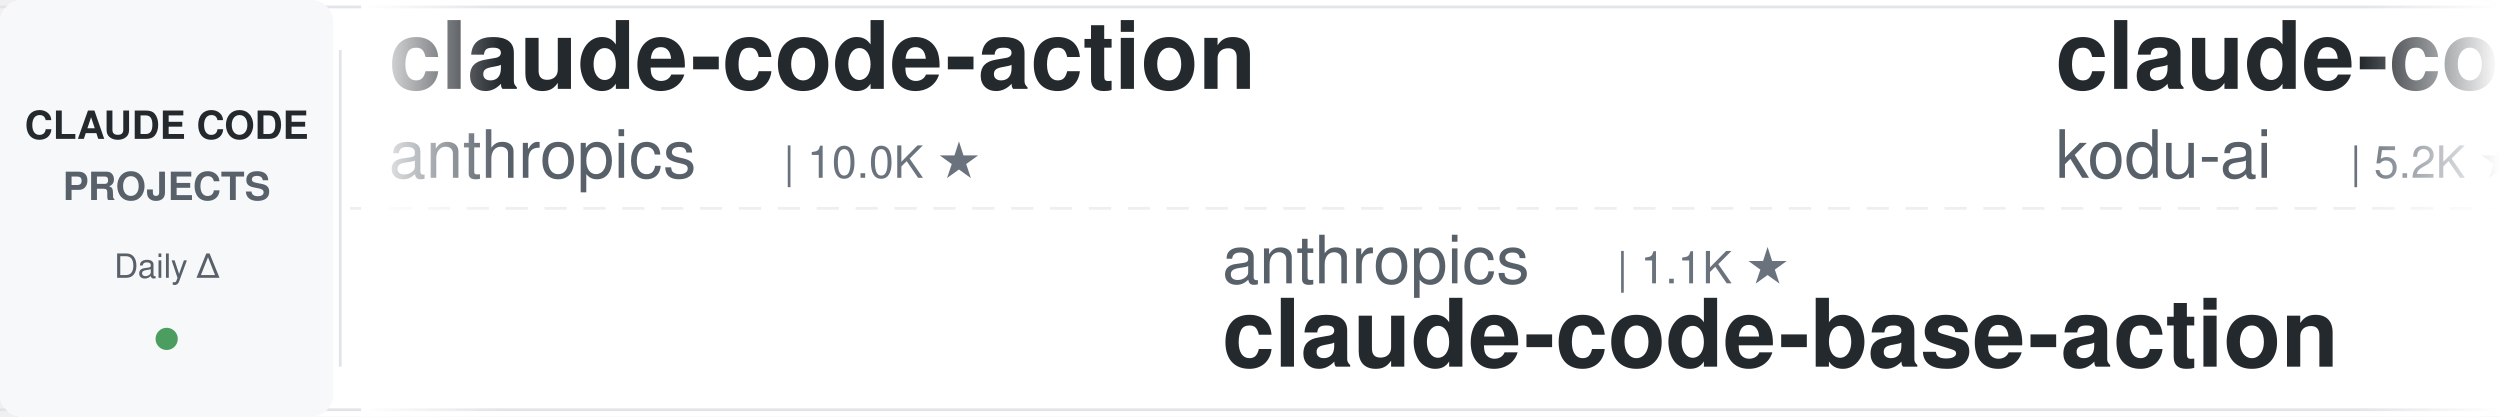
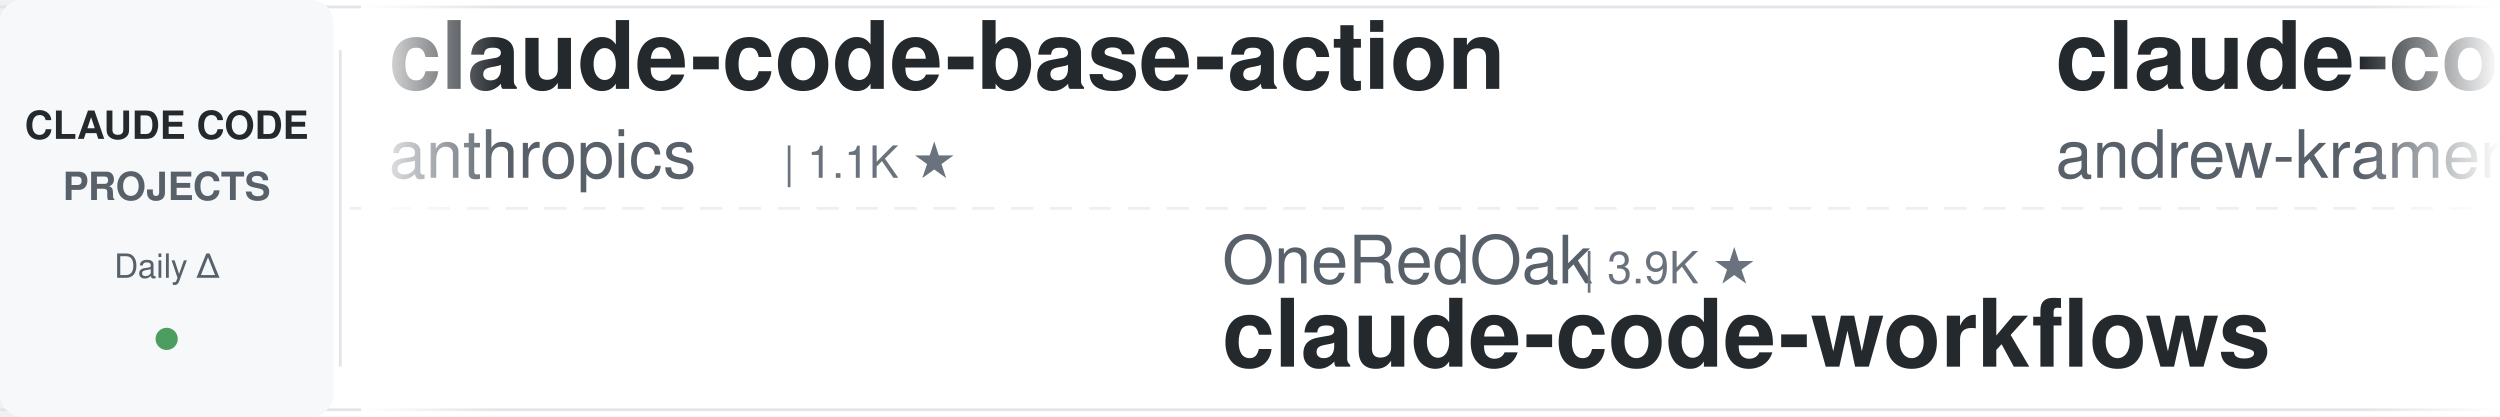
<svg xmlns="http://www.w3.org/2000/svg" width="900" height="150">
  <defs>
    <linearGradient id="leftFade" x1="0%" y1="0%" x2="100%" y2="0%">
      <stop offset="0%" style="stop-color:#ffffff;stop-opacity:1" />
      <stop offset="100%" style="stop-color:#ffffff;stop-opacity:0" />
    </linearGradient>
    <linearGradient id="rightFade" x1="0%" y1="0%" x2="100%" y2="0%">
      <stop offset="0%" style="stop-color:#ffffff;stop-opacity:0" />
      <stop offset="100%" style="stop-color:#ffffff;stop-opacity:1" />
    </linearGradient>
  </defs>
  <rect width="900" height="150" fill="#ffffff" rx="8" />
  <rect x="0" y="2" width="900" height="1" fill="#e1e4e8" />
  <rect x="0" y="147" width="900" height="1" fill="#e1e4e8" />
  <line x1="0" y1="75" x2="900" y2="75" stroke="#e1e4e8" stroke-width="1" stroke-dasharray="8 6" opacity="0.6" />
  <rect x="0" y="0" width="120" height="150" fill="#f6f8fa" rx="8" />
  <text x="60" y="50" font-family="-apple-system, BlinkMacSystemFont, 'Segoe UI', Helvetica, Arial, sans-serif" font-size="14" font-weight="600" fill="#24292e" text-anchor="middle">CLAUDE CODE</text>
  <text x="60" y="72" font-family="-apple-system, BlinkMacSystemFont, 'Segoe UI', Helvetica, Arial, sans-serif" font-size="14" font-weight="600" fill="#586069" text-anchor="middle">PROJECTS</text>
  <text x="60" y="100" font-family="-apple-system, BlinkMacSystemFont, 'Segoe UI', Helvetica, Arial, sans-serif" font-size="12" font-weight="500" fill="#586069" text-anchor="middle">Daily Δ</text>
  <circle cx="60" cy="122" r="4" fill="#22863a" opacity="0.8" />
  <rect x="122" y="18" width="1" height="114" fill="#e1e4e8" />
  <clipPath id="tickerClip">
    <rect x="130" y="0" width="770" height="150" />
  </clipPath>
  <g clip-path="url(#tickerClip)">
    <g id="tickerItems">
      <animateTransform attributeName="transform" attributeType="XML" type="translate" from="0 0" to="-3000 0" dur="54s" repeatCount="indefinite" />
      <g transform="translate(0, 0)">
-         <text x="140" y="32" font-family="-apple-system, BlinkMacSystemFont, 'Segoe UI', Helvetica, Arial, sans-serif" font-size="34" font-weight="600" fill="#24292e">claude-code-action</text>
+         <text x="140" y="32" font-family="-apple-system, BlinkMacSystemFont, 'Segoe UI', Helvetica, Arial, sans-serif" font-size="34" font-weight="600" fill="#24292e">claude-code-base-action</text>
        <text x="140" y="64" font-family="-apple-system, BlinkMacSystemFont, 'Segoe UI', Helvetica, Arial, sans-serif" font-size="24" font-weight="400" fill="#586069">anthropics</text>
-         <text x="282" y="64" font-family="-apple-system, BlinkMacSystemFont, 'Segoe UI', Helvetica, Arial, sans-serif" font-size="16" font-weight="500" fill="#6a737d">| 10.0K ★</text>
+         <text x="282" y="64" font-family="-apple-system, BlinkMacSystemFont, 'Segoe UI', Helvetica, Arial, sans-serif" font-size="16" font-weight="500" fill="#6a737d">| 1.1K ★</text>
      </g>
      <g transform="translate(300, 0)">
-         <text x="140" y="102" font-family="-apple-system, BlinkMacSystemFont, 'Segoe UI', Helvetica, Arial, sans-serif" font-size="24" font-weight="400" fill="#586069">anthropics</text>
-         <text x="282" y="102" font-family="-apple-system, BlinkMacSystemFont, 'Segoe UI', Helvetica, Arial, sans-serif" font-size="16" font-weight="500" fill="#6a737d">| 1.1K ★</text>
-         <text x="140" y="132" font-family="-apple-system, BlinkMacSystemFont, 'Segoe UI', Helvetica, Arial, sans-serif" font-size="34" font-weight="600" fill="#24292e">claude-code-base-action</text>
+         <text x="140" y="102" font-family="-apple-system, BlinkMacSystemFont, 'Segoe UI', Helvetica, Arial, sans-serif" font-size="24" font-weight="400" fill="#586069">OneRedOak</text>
+         <text x="270" y="102" font-family="-apple-system, BlinkMacSystemFont, 'Segoe UI', Helvetica, Arial, sans-serif" font-size="16" font-weight="500" fill="#6a737d">| 3.9K ★</text>
+         <text x="140" y="132" font-family="-apple-system, BlinkMacSystemFont, 'Segoe UI', Helvetica, Arial, sans-serif" font-size="34" font-weight="600" fill="#24292e">claude-code-workflows</text>
      </g>
      <g transform="translate(600, 0)">
-         <text x="140" y="32" font-family="-apple-system, BlinkMacSystemFont, 'Segoe UI', Helvetica, Arial, sans-serif" font-size="34" font-weight="600" fill="#24292e">claude-coder</text>
-         <text x="140" y="64" font-family="-apple-system, BlinkMacSystemFont, 'Segoe UI', Helvetica, Arial, sans-serif" font-size="24" font-weight="400" fill="#586069">kodu-ai</text>
-         <text x="246" y="64" font-family="-apple-system, BlinkMacSystemFont, 'Segoe UI', Helvetica, Arial, sans-serif" font-size="16" font-weight="500" fill="#6a737d">| 5.2K ★</text>
+         <text x="140" y="32" font-family="-apple-system, BlinkMacSystemFont, 'Segoe UI', Helvetica, Arial, sans-serif" font-size="34" font-weight="600" fill="#24292e">claude-code-source-build</text>
+         <text x="140" y="64" font-family="-apple-system, BlinkMacSystemFont, 'Segoe UI', Helvetica, Arial, sans-serif" font-size="24" font-weight="400" fill="#586069">andrew-kramer-inno</text>
+         <text x="378" y="64" font-family="-apple-system, BlinkMacSystemFont, 'Segoe UI', Helvetica, Arial, sans-serif" font-size="16" font-weight="500" fill="#6a737d">| 597 ★</text>
      </g>
      <g transform="translate(900, 0)">
-         <text x="140" y="102" font-family="-apple-system, BlinkMacSystemFont, 'Segoe UI', Helvetica, Arial, sans-serif" font-size="24" font-weight="400" fill="#586069">VoltAgent</text>
-         <text x="270" y="102" font-family="-apple-system, BlinkMacSystemFont, 'Segoe UI', Helvetica, Arial, sans-serif" font-size="16" font-weight="500" fill="#6a737d">| 26.7K ★</text>
-         <text x="140" y="132" font-family="-apple-system, BlinkMacSystemFont, 'Segoe UI', Helvetica, Arial, sans-serif" font-size="34" font-weight="600" fill="#24292e">awesome-claude-code-suba...</text>
+         <text x="140" y="102" font-family="-apple-system, BlinkMacSystemFont, 'Segoe UI', Helvetica, Arial, sans-serif" font-size="24" font-weight="400" fill="#586069">Yeachan-Heo</text>
+         <text x="294" y="102" font-family="-apple-system, BlinkMacSystemFont, 'Segoe UI', Helvetica, Arial, sans-serif" font-size="16" font-weight="500" fill="#6a737d">| 41.0K ★</text>
+         <text x="140" y="132" font-family="-apple-system, BlinkMacSystemFont, 'Segoe UI', Helvetica, Arial, sans-serif" font-size="34" font-weight="600" fill="#24292e">oh-my-claudecode</text>
      </g>
      <g transform="translate(1200, 0)">
-         <text x="140" y="32" font-family="-apple-system, BlinkMacSystemFont, 'Segoe UI', Helvetica, Arial, sans-serif" font-size="34" font-weight="600" fill="#24292e">awesome-claude-code-tool...</text>
-         <text x="140" y="64" font-family="-apple-system, BlinkMacSystemFont, 'Segoe UI', Helvetica, Arial, sans-serif" font-size="24" font-weight="400" fill="#586069">rohitg00</text>
-         <text x="258" y="64" font-family="-apple-system, BlinkMacSystemFont, 'Segoe UI', Helvetica, Arial, sans-serif" font-size="16" font-weight="500" fill="#6a737d">| 2.9K ★</text>
+         <text x="140" y="32" font-family="-apple-system, BlinkMacSystemFont, 'Segoe UI', Helvetica, Arial, sans-serif" font-size="34" font-weight="600" fill="#24292e">Claude-Code-Source-Study</text>
+         <text x="140" y="64" font-family="-apple-system, BlinkMacSystemFont, 'Segoe UI', Helvetica, Arial, sans-serif" font-size="24" font-weight="400" fill="#586069">luyao618</text>
+         <text x="258" y="64" font-family="-apple-system, BlinkMacSystemFont, 'Segoe UI', Helvetica, Arial, sans-serif" font-size="16" font-weight="500" fill="#6a737d">| 1.7K ★</text>
      </g>
      <g transform="translate(1500, 0)">
-         <text x="140" y="102" font-family="-apple-system, BlinkMacSystemFont, 'Segoe UI', Helvetica, Arial, sans-serif" font-size="24" font-weight="400" fill="#586069">overwirehq</text>
-         <text x="282" y="102" font-family="-apple-system, BlinkMacSystemFont, 'Segoe UI', Helvetica, Arial, sans-serif" font-size="16" font-weight="500" fill="#6a737d">| 2.8K ★</text>
-         <text x="140" y="132" font-family="-apple-system, BlinkMacSystemFont, 'Segoe UI', Helvetica, Arial, sans-serif" font-size="34" font-weight="600" fill="#24292e">claude-code-telegram</text>
+         <text x="140" y="102" font-family="-apple-system, BlinkMacSystemFont, 'Segoe UI', Helvetica, Arial, sans-serif" font-size="24" font-weight="400" fill="#586069">centminmod</text>
+         <text x="282" y="102" font-family="-apple-system, BlinkMacSystemFont, 'Segoe UI', Helvetica, Arial, sans-serif" font-size="16" font-weight="500" fill="#6a737d">| 2.7K ★</text>
+         <text x="140" y="132" font-family="-apple-system, BlinkMacSystemFont, 'Segoe UI', Helvetica, Arial, sans-serif" font-size="34" font-weight="600" fill="#24292e">my-claude-code-setup</text>
      </g>
      <g transform="translate(1800, 0)">
-         <text x="140" y="32" font-family="-apple-system, BlinkMacSystemFont, 'Segoe UI', Helvetica, Arial, sans-serif" font-size="34" font-weight="600" fill="#24292e">claude-code-templates</text>
-         <text x="140" y="64" font-family="-apple-system, BlinkMacSystemFont, 'Segoe UI', Helvetica, Arial, sans-serif" font-size="24" font-weight="400" fill="#586069">davila7</text>
-         <text x="246" y="64" font-family="-apple-system, BlinkMacSystemFont, 'Segoe UI', Helvetica, Arial, sans-serif" font-size="16" font-weight="500" fill="#6a737d">| 34.1K ★</text>
+         <text x="140" y="32" font-family="-apple-system, BlinkMacSystemFont, 'Segoe UI', Helvetica, Arial, sans-serif" font-size="34" font-weight="600" fill="#24292e">claude-code-hooks-master...</text>
+         <text x="140" y="64" font-family="-apple-system, BlinkMacSystemFont, 'Segoe UI', Helvetica, Arial, sans-serif" font-size="24" font-weight="400" fill="#586069">disler</text>
+         <text x="234" y="64" font-family="-apple-system, BlinkMacSystemFont, 'Segoe UI', Helvetica, Arial, sans-serif" font-size="16" font-weight="500" fill="#6a737d">| 4.0K ★</text>
      </g>
      <g transform="translate(2100, 0)">
-         <text x="140" y="102" font-family="-apple-system, BlinkMacSystemFont, 'Segoe UI', Helvetica, Arial, sans-serif" font-size="24" font-weight="400" fill="#586069">darcyegb</text>
-         <text x="258" y="102" font-family="-apple-system, BlinkMacSystemFont, 'Segoe UI', Helvetica, Arial, sans-serif" font-size="16" font-weight="500" fill="#6a737d">| 782 ★</text>
-         <text x="140" y="132" font-family="-apple-system, BlinkMacSystemFont, 'Segoe UI', Helvetica, Arial, sans-serif" font-size="34" font-weight="600" fill="#24292e">ClaudeCodeAgents</text>
+         <text x="140" y="102" font-family="-apple-system, BlinkMacSystemFont, 'Segoe UI', Helvetica, Arial, sans-serif" font-size="24" font-weight="400" fill="#586069">WorldFlowAI</text>
+         <text x="294" y="102" font-family="-apple-system, BlinkMacSystemFont, 'Segoe UI', Helvetica, Arial, sans-serif" font-size="16" font-weight="500" fill="#6a737d">| 6.7K ★</text>
+         <text x="140" y="132" font-family="-apple-system, BlinkMacSystemFont, 'Segoe UI', Helvetica, Arial, sans-serif" font-size="34" font-weight="600" fill="#24292e">everything-claude-code</text>
      </g>
      <g transform="translate(2400, 0)">
-         <text x="140" y="32" font-family="-apple-system, BlinkMacSystemFont, 'Segoe UI', Helvetica, Arial, sans-serif" font-size="34" font-weight="600" fill="#24292e">my-claude-code-setup</text>
-         <text x="140" y="64" font-family="-apple-system, BlinkMacSystemFont, 'Segoe UI', Helvetica, Arial, sans-serif" font-size="24" font-weight="400" fill="#586069">centminmod</text>
-         <text x="282" y="64" font-family="-apple-system, BlinkMacSystemFont, 'Segoe UI', Helvetica, Arial, sans-serif" font-size="16" font-weight="500" fill="#6a737d">| 2.7K ★</text>
+         <text x="140" y="32" font-family="-apple-system, BlinkMacSystemFont, 'Segoe UI', Helvetica, Arial, sans-serif" font-size="34" font-weight="600" fill="#24292e">claude-code-harness</text>
+         <text x="140" y="64" font-family="-apple-system, BlinkMacSystemFont, 'Segoe UI', Helvetica, Arial, sans-serif" font-size="24" font-weight="400" fill="#586069">Chachamaru127</text>
+         <text x="318" y="64" font-family="-apple-system, BlinkMacSystemFont, 'Segoe UI', Helvetica, Arial, sans-serif" font-size="16" font-weight="500" fill="#6a737d">| 3.2K ★</text>
      </g>
      <g transform="translate(2700, 0)">
-         <text x="140" y="102" font-family="-apple-system, BlinkMacSystemFont, 'Segoe UI', Helvetica, Arial, sans-serif" font-size="24" font-weight="400" fill="#586069">ykdojo</text>
-         <text x="234" y="102" font-family="-apple-system, BlinkMacSystemFont, 'Segoe UI', Helvetica, Arial, sans-serif" font-size="16" font-weight="500" fill="#6a737d">| 10.4K ★</text>
-         <text x="140" y="132" font-family="-apple-system, BlinkMacSystemFont, 'Segoe UI', Helvetica, Arial, sans-serif" font-size="34" font-weight="600" fill="#24292e">claude-code-tips</text>
+         <text x="140" y="102" font-family="-apple-system, BlinkMacSystemFont, 'Segoe UI', Helvetica, Arial, sans-serif" font-size="24" font-weight="400" fill="#586069">disler</text>
+         <text x="234" y="102" font-family="-apple-system, BlinkMacSystemFont, 'Segoe UI', Helvetica, Arial, sans-serif" font-size="16" font-weight="500" fill="#6a737d">| 1.7K ★</text>
+         <text x="140" y="132" font-family="-apple-system, BlinkMacSystemFont, 'Segoe UI', Helvetica, Arial, sans-serif" font-size="34" font-weight="600" fill="#24292e">pi-vs-claude-code</text>
      </g>
      <g transform="translate(3000, 0)">
-         <text x="140" y="32" font-family="-apple-system, BlinkMacSystemFont, 'Segoe UI', Helvetica, Arial, sans-serif" font-size="34" font-weight="600" fill="#24292e">claude-code-action</text>
+         <text x="140" y="32" font-family="-apple-system, BlinkMacSystemFont, 'Segoe UI', Helvetica, Arial, sans-serif" font-size="34" font-weight="600" fill="#24292e">claude-code-base-action</text>
        <text x="140" y="64" font-family="-apple-system, BlinkMacSystemFont, 'Segoe UI', Helvetica, Arial, sans-serif" font-size="24" font-weight="400" fill="#586069">anthropics</text>
-         <text x="282" y="64" font-family="-apple-system, BlinkMacSystemFont, 'Segoe UI', Helvetica, Arial, sans-serif" font-size="16" font-weight="500" fill="#6a737d">| 10.0K ★</text>
+         <text x="282" y="64" font-family="-apple-system, BlinkMacSystemFont, 'Segoe UI', Helvetica, Arial, sans-serif" font-size="16" font-weight="500" fill="#6a737d">| 1.1K ★</text>
      </g>
      <g transform="translate(3300, 0)">
-         <text x="140" y="102" font-family="-apple-system, BlinkMacSystemFont, 'Segoe UI', Helvetica, Arial, sans-serif" font-size="24" font-weight="400" fill="#586069">anthropics</text>
-         <text x="282" y="102" font-family="-apple-system, BlinkMacSystemFont, 'Segoe UI', Helvetica, Arial, sans-serif" font-size="16" font-weight="500" fill="#6a737d">| 1.1K ★</text>
-         <text x="140" y="132" font-family="-apple-system, BlinkMacSystemFont, 'Segoe UI', Helvetica, Arial, sans-serif" font-size="34" font-weight="600" fill="#24292e">claude-code-base-action</text>
+         <text x="140" y="102" font-family="-apple-system, BlinkMacSystemFont, 'Segoe UI', Helvetica, Arial, sans-serif" font-size="24" font-weight="400" fill="#586069">OneRedOak</text>
+         <text x="270" y="102" font-family="-apple-system, BlinkMacSystemFont, 'Segoe UI', Helvetica, Arial, sans-serif" font-size="16" font-weight="500" fill="#6a737d">| 3.9K ★</text>
+         <text x="140" y="132" font-family="-apple-system, BlinkMacSystemFont, 'Segoe UI', Helvetica, Arial, sans-serif" font-size="34" font-weight="600" fill="#24292e">claude-code-workflows</text>
      </g>
      <g transform="translate(3600, 0)">
-         <text x="140" y="32" font-family="-apple-system, BlinkMacSystemFont, 'Segoe UI', Helvetica, Arial, sans-serif" font-size="34" font-weight="600" fill="#24292e">claude-coder</text>
-         <text x="140" y="64" font-family="-apple-system, BlinkMacSystemFont, 'Segoe UI', Helvetica, Arial, sans-serif" font-size="24" font-weight="400" fill="#586069">kodu-ai</text>
-         <text x="246" y="64" font-family="-apple-system, BlinkMacSystemFont, 'Segoe UI', Helvetica, Arial, sans-serif" font-size="16" font-weight="500" fill="#6a737d">| 5.2K ★</text>
+         <text x="140" y="32" font-family="-apple-system, BlinkMacSystemFont, 'Segoe UI', Helvetica, Arial, sans-serif" font-size="34" font-weight="600" fill="#24292e">claude-code-source-build</text>
+         <text x="140" y="64" font-family="-apple-system, BlinkMacSystemFont, 'Segoe UI', Helvetica, Arial, sans-serif" font-size="24" font-weight="400" fill="#586069">andrew-kramer-inno</text>
+         <text x="378" y="64" font-family="-apple-system, BlinkMacSystemFont, 'Segoe UI', Helvetica, Arial, sans-serif" font-size="16" font-weight="500" fill="#6a737d">| 597 ★</text>
      </g>
      <g transform="translate(3900, 0)">
-         <text x="140" y="102" font-family="-apple-system, BlinkMacSystemFont, 'Segoe UI', Helvetica, Arial, sans-serif" font-size="24" font-weight="400" fill="#586069">VoltAgent</text>
-         <text x="270" y="102" font-family="-apple-system, BlinkMacSystemFont, 'Segoe UI', Helvetica, Arial, sans-serif" font-size="16" font-weight="500" fill="#6a737d">| 26.7K ★</text>
-         <text x="140" y="132" font-family="-apple-system, BlinkMacSystemFont, 'Segoe UI', Helvetica, Arial, sans-serif" font-size="34" font-weight="600" fill="#24292e">awesome-claude-code-suba...</text>
+         <text x="140" y="102" font-family="-apple-system, BlinkMacSystemFont, 'Segoe UI', Helvetica, Arial, sans-serif" font-size="24" font-weight="400" fill="#586069">Yeachan-Heo</text>
+         <text x="294" y="102" font-family="-apple-system, BlinkMacSystemFont, 'Segoe UI', Helvetica, Arial, sans-serif" font-size="16" font-weight="500" fill="#6a737d">| 41.0K ★</text>
+         <text x="140" y="132" font-family="-apple-system, BlinkMacSystemFont, 'Segoe UI', Helvetica, Arial, sans-serif" font-size="34" font-weight="600" fill="#24292e">oh-my-claudecode</text>
      </g>
    </g>
  </g>
  <rect x="130" y="0" width="50" height="150" fill="url(#leftFade)" />
  <rect x="850" y="0" width="50" height="150" fill="url(#rightFade)" />
</svg>
